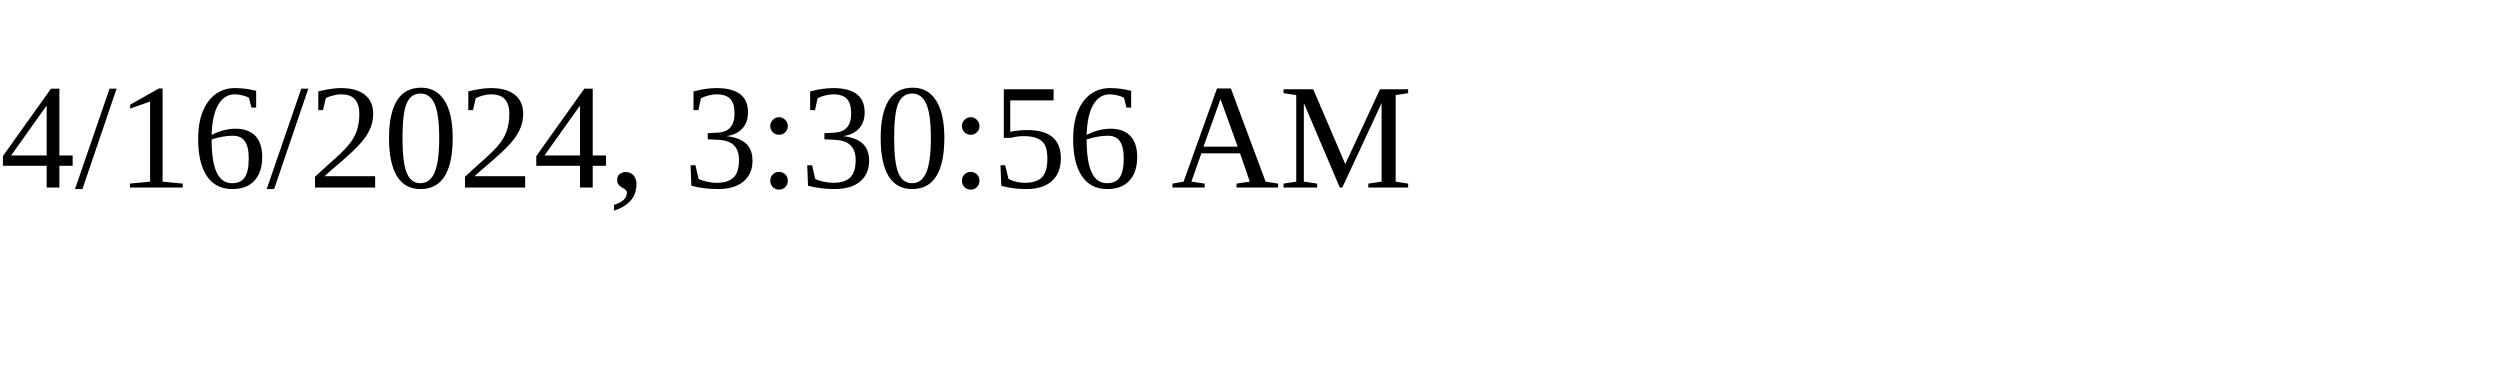
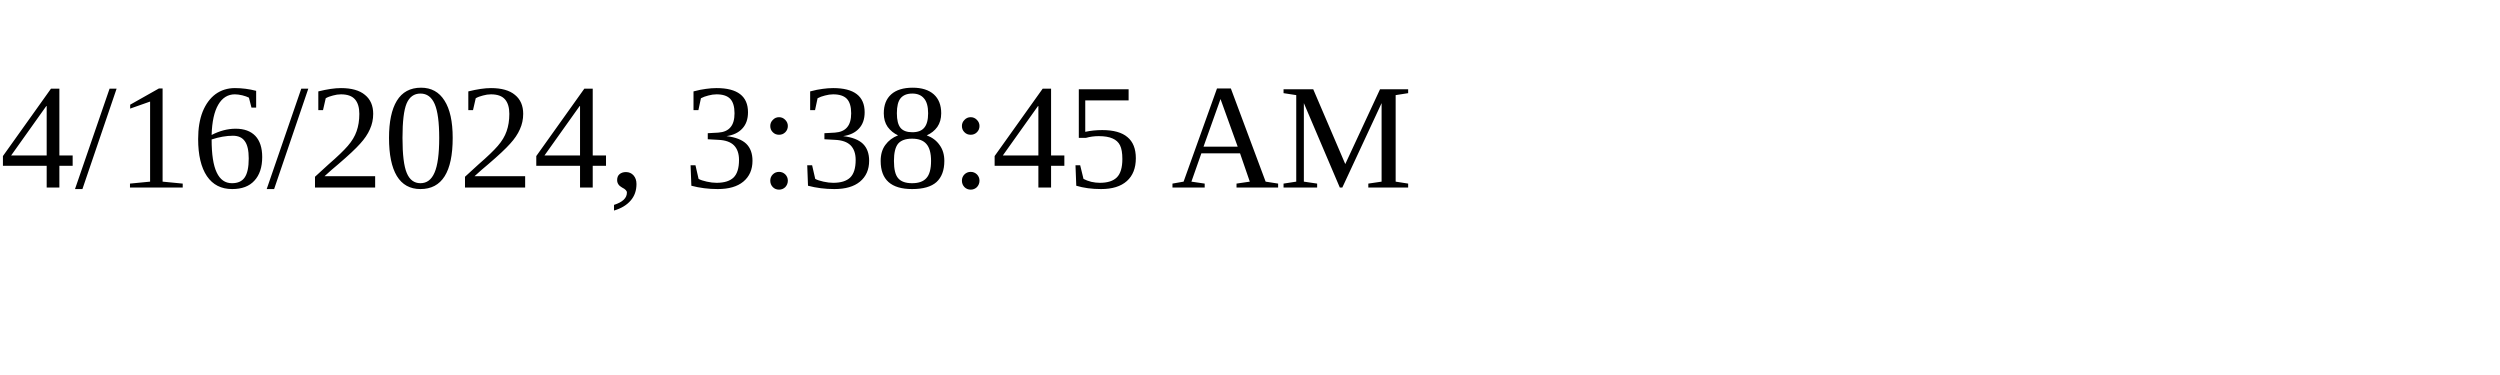
<svg xmlns="http://www.w3.org/2000/svg" height="30" width="200">
-   <text x="0" y="15">4/16/2024, 3:30:56 AM</text>
+   <text x="0" y="15">4/16/2024, 3:38:45 AM</text>
</svg>
